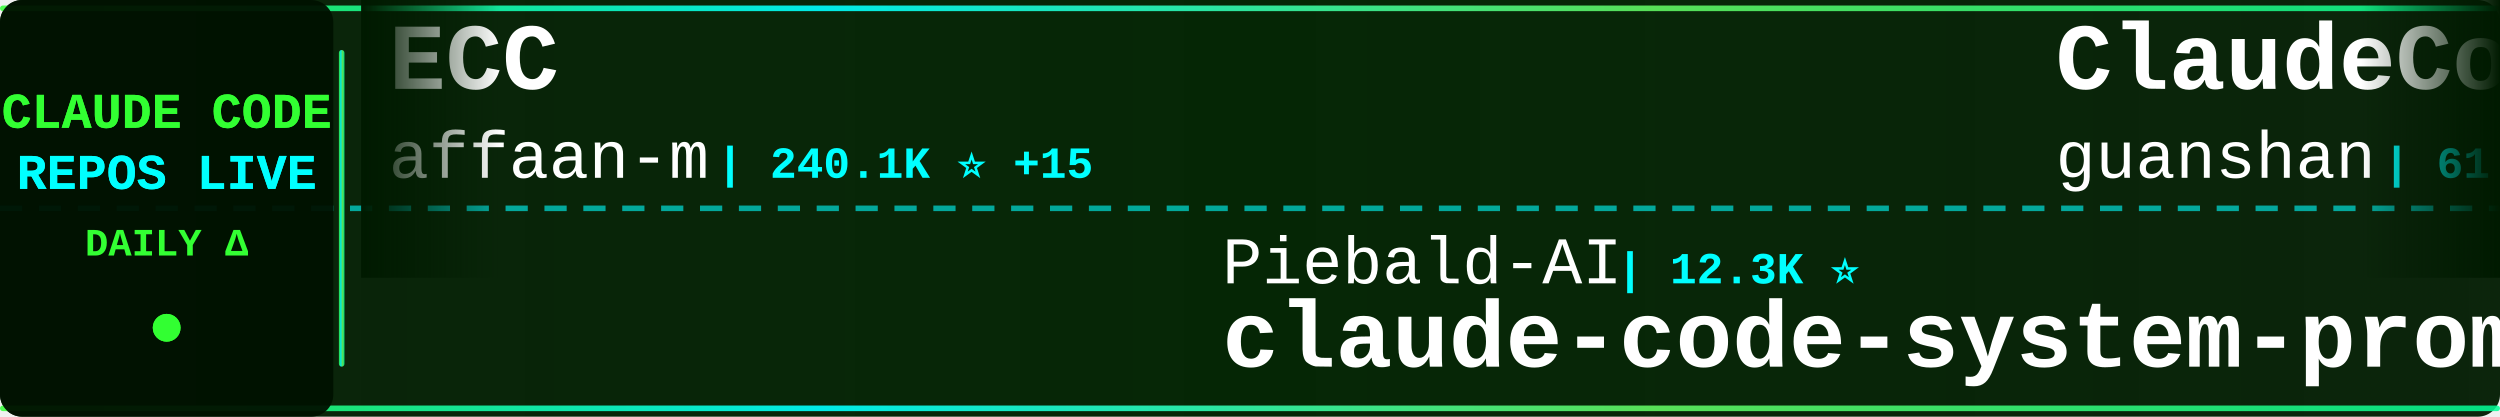
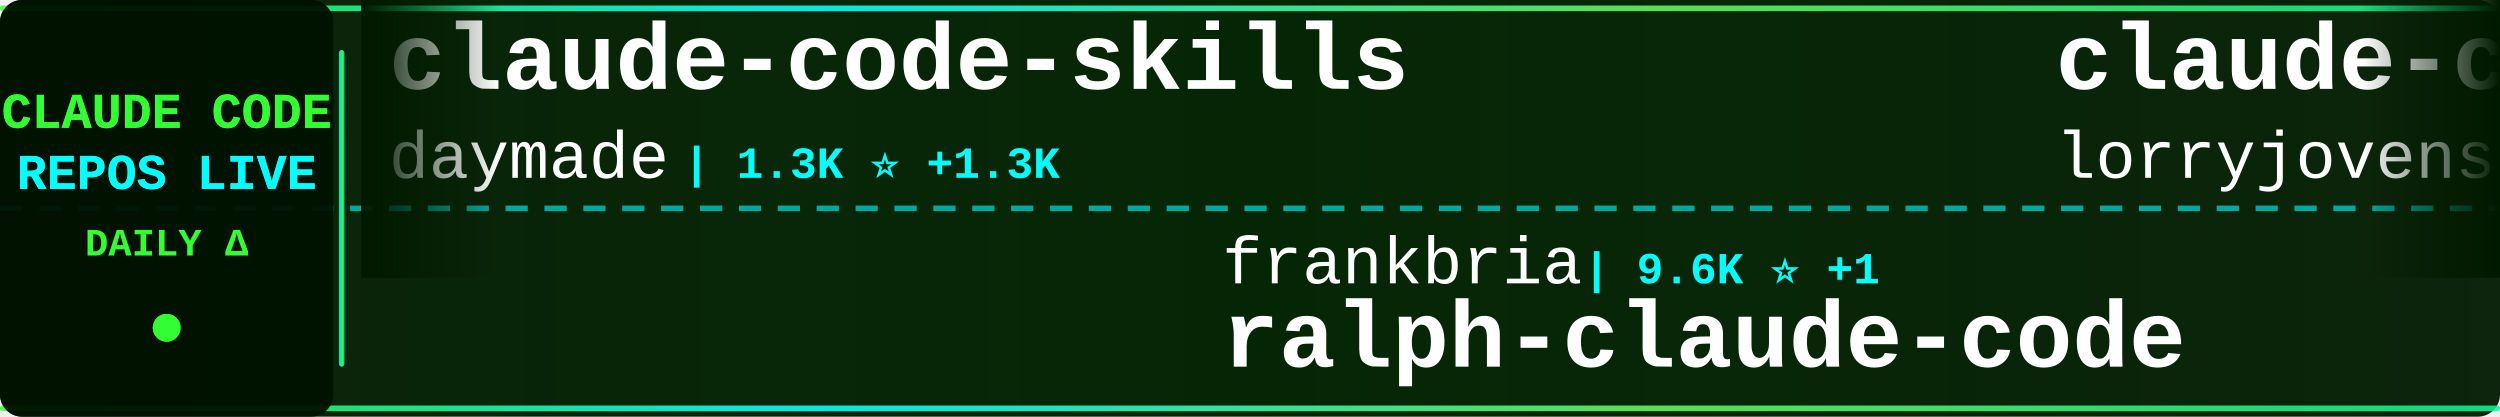
<svg xmlns="http://www.w3.org/2000/svg" width="900" height="150">
  <defs>
    <linearGradient id="tickerBg" x1="0%" y1="0%" x2="100%" y2="0%">
      <stop offset="0%" style="stop-color:#001a00;stop-opacity:0.95" />
      <stop offset="50%" style="stop-color:#002200;stop-opacity:0.98" />
      <stop offset="100%" style="stop-color:#001a00;stop-opacity:0.95" />
    </linearGradient>
    <linearGradient id="borderGrad" x1="0%" y1="0%" x2="100%" y2="0%">
      <stop offset="0%" style="stop-color:#33ff33;stop-opacity:0.85">
        <animate attributeName="stop-opacity" values="0.85;1;0.85" dur="2s" repeatCount="indefinite" />
      </stop>
      <stop offset="33%" style="stop-color:#00ffff;stop-opacity:0.9">
        <animate attributeName="stop-opacity" values="0.9;1;0.9" dur="2.2s" repeatCount="indefinite" />
      </stop>
      <stop offset="66%" style="stop-color:#66ff66;stop-opacity:0.85">
        <animate attributeName="stop-opacity" values="0.85;1;0.85" dur="1.8s" repeatCount="indefinite" />
      </stop>
      <stop offset="100%" style="stop-color:#00ff99;stop-opacity:0.85">
        <animate attributeName="stop-opacity" values="0.85;1;0.85" dur="2s" repeatCount="indefinite" />
      </stop>
    </linearGradient>
    <filter id="textGlow">
      <feGaussianBlur stdDeviation="0.1" result="coloredBlur" />
      <feMerge>
        <feMergeNode in="coloredBlur" />
        <feMergeNode in="SourceGraphic" />
      </feMerge>
    </filter>
    <filter id="metricGlow">
      <feGaussianBlur stdDeviation="0.2" result="coloredBlur" />
      <feMerge>
        <feMergeNode in="coloredBlur" />
        <feMergeNode in="SourceGraphic" />
      </feMerge>
    </filter>
    <linearGradient id="leftFade" x1="0%" y1="0%" x2="100%" y2="0%">
      <stop offset="0%" style="stop-color:#001a00;stop-opacity:1" />
      <stop offset="100%" style="stop-color:#001a00;stop-opacity:0" />
    </linearGradient>
    <linearGradient id="rightFade" x1="0%" y1="0%" x2="100%" y2="0%">
      <stop offset="0%" style="stop-color:#001a00;stop-opacity:0" />
      <stop offset="100%" style="stop-color:#001a00;stop-opacity:1" />
    </linearGradient>
  </defs>
  <rect width="900" height="150" fill="url(#tickerBg)" rx="8" />
  <rect x="0" y="2" width="900" height="2" fill="url(#borderGrad)" rx="1" />
  <rect x="0" y="146" width="900" height="2" fill="url(#borderGrad)" rx="1" />
  <line x1="0" y1="75" x2="900" y2="75" stroke="#00ffff" stroke-width="2" stroke-dasharray="8 6" opacity="0.6" />
  <rect x="0" y="0" width="120" height="150" fill="#001100" opacity="0.95" rx="8" />
  <text x="60" y="46" font-family="'Courier New', monospace" font-size="18" font-weight="bold" fill="#33ff33" text-anchor="middle" filter="url(#textGlow)">
    CLAUDE CODE
  </text>
  <text x="60" y="68" font-family="'Courier New', monospace" font-size="18" font-weight="bold" fill="#00ffff" text-anchor="middle" filter="url(#textGlow)">
    REPOS LIVE
  </text>
  <text x="60" y="92" font-family="'Courier New', monospace" font-size="14" font-weight="bold" fill="#33ff33" text-anchor="middle">
    DAILY Δ
  </text>
  <circle cx="60" cy="118" r="5" fill="#33ff33" filter="url(#metricGlow)">
    <animate attributeName="r" values="4;6;4" dur="1.5s" repeatCount="indefinite" />
    <animate attributeName="opacity" values="0.6;1;0.6" dur="1.5s" repeatCount="indefinite" />
  </circle>
  <rect x="122" y="18" width="2" height="114" fill="url(#borderGrad)" rx="1" />
  <clipPath id="tickerClip">
    <rect x="130" y="0" width="770" height="150" />
  </clipPath>
  <g clip-path="url(#tickerClip)">
    <g id="tickerItems">
      <animateTransform attributeName="transform" attributeType="XML" type="translate" from="0 0" to="-3000 0" dur="54s" repeatCount="indefinite" />
      <g transform="translate(0, 0)">
-         <text x="140" y="32" font-family="'Courier New', monospace" font-size="34" font-weight="bold" fill="#ffffff">ECC</text>
-         <text x="140" y="64" font-family="'Courier New', monospace" font-size="24" font-weight="normal" fill="#ffffff" opacity="1.0">affaan-m</text>
-         <text x="258" y="64" font-family="'Courier New', monospace" font-size="16" font-weight="bold" fill="#00ffff"> | 240.1K ⭐ +15</text>
+         <text x="140" y="32" font-family="'Courier New', monospace" font-size="34" font-weight="bold" fill="#ffffff">claude-code-skills</text>
+         <text x="140" y="64" font-family="'Courier New', monospace" font-size="24" font-weight="normal" fill="#ffffff" opacity="1.0">daymade</text>
+         <text x="246" y="64" font-family="'Courier New', monospace" font-size="16" font-weight="bold" fill="#00ffff"> | 1.3K ⭐ +1.3K</text>
      </g>
      <g transform="translate(300, 0)">
-         <text x="140" y="102" font-family="'Courier New', monospace" font-size="24" font-weight="normal" fill="#ffffff" opacity="1.0">Piebald-AI</text>
-         <text x="282" y="102" font-family="'Courier New', monospace" font-size="16" font-weight="bold" fill="#00ffff"> | 12.3K ⭐</text>
-         <text x="140" y="132" font-family="'Courier New', monospace" font-size="34" font-weight="bold" fill="#ffffff">claude-code-system-promp...</text>
+         <text x="140" y="102" font-family="'Courier New', monospace" font-size="24" font-weight="normal" fill="#ffffff" opacity="1.0">frankbria</text>
+         <text x="270" y="102" font-family="'Courier New', monospace" font-size="16" font-weight="bold" fill="#00ffff"> | 9.6K ⭐ +1</text>
+         <text x="140" y="132" font-family="'Courier New', monospace" font-size="34" font-weight="bold" fill="#ffffff">ralph-claude-code</text>
      </g>
      <g transform="translate(600, 0)">
-         <text x="140" y="32" font-family="'Courier New', monospace" font-size="34" font-weight="bold" fill="#ffffff">ClaudeCode</text>
-         <text x="140" y="64" font-family="'Courier New', monospace" font-size="24" font-weight="normal" fill="#ffffff" opacity="1.0">guanshan</text>
-         <text x="258" y="64" font-family="'Courier New', monospace" font-size="16" font-weight="bold" fill="#00ffff"> | 61 ⭐</text>
+         <text x="140" y="32" font-family="'Courier New', monospace" font-size="34" font-weight="bold" fill="#ffffff">claude-code-rust</text>
+         <text x="140" y="64" font-family="'Courier New', monospace" font-size="24" font-weight="normal" fill="#ffffff" opacity="1.0">lorryjovens-hub</text>
+         <text x="342" y="64" font-family="'Courier New', monospace" font-size="16" font-weight="bold" fill="#00ffff"> | 1.7K ⭐</text>
      </g>
      <g transform="translate(900, 0)">
-         <text x="140" y="102" font-family="'Courier New', monospace" font-size="24" font-weight="normal" fill="#ffffff" opacity="1.0">davila7</text>
-         <text x="246" y="102" font-family="'Courier New', monospace" font-size="16" font-weight="bold" fill="#00ffff"> | 30.2K ⭐ +5</text>
-         <text x="140" y="132" font-family="'Courier New', monospace" font-size="34" font-weight="bold" fill="#ffffff">claude-code-templates</text>
+         <text x="140" y="102" font-family="'Courier New', monospace" font-size="24" font-weight="normal" fill="#ffffff" opacity="1.0">Pimzino</text>
+         <text x="246" y="102" font-family="'Courier New', monospace" font-size="16" font-weight="bold" fill="#00ffff"> | 3.8K ⭐</text>
+         <text x="140" y="132" font-family="'Courier New', monospace" font-size="34" font-weight="bold" fill="#ffffff">claude-code-spec-workflo...</text>
      </g>
      <g transform="translate(1200, 0)">
-         <text x="140" y="32" font-family="'Courier New', monospace" font-size="34" font-weight="bold" fill="#ffffff">claude-code-video-toolki...</text>
-         <text x="140" y="64" font-family="'Courier New', monospace" font-size="24" font-weight="normal" fill="#ffffff" opacity="1.0">digitalsamba</text>
-         <text x="306" y="64" font-family="'Courier New', monospace" font-size="16" font-weight="bold" fill="#00ffff"> | 1.9K ⭐</text>
+         <text x="140" y="32" font-family="'Courier New', monospace" font-size="34" font-weight="bold" fill="#ffffff">awesome-claude-code-tool...</text>
+         <text x="140" y="64" font-family="'Courier New', monospace" font-size="24" font-weight="normal" fill="#ffffff" opacity="1.0">rohitg00</text>
+         <text x="258" y="64" font-family="'Courier New', monospace" font-size="16" font-weight="bold" fill="#00ffff"> | 2.5K ⭐ +1</text>
      </g>
      <g transform="translate(1500, 0)">
-         <text x="140" y="102" font-family="'Courier New', monospace" font-size="24" font-weight="normal" fill="#ffffff" opacity="1.0">fazxes</text>
-         <text x="234" y="102" font-family="'Courier New', monospace" font-size="16" font-weight="bold" fill="#00ffff"> | 231 ⭐</text>
-         <text x="140" y="132" font-family="'Courier New', monospace" font-size="34" font-weight="bold" fill="#ffffff">Claude-code</text>
+         <text x="140" y="102" font-family="'Courier New', monospace" font-size="24" font-weight="normal" fill="#ffffff" opacity="1.0">digitalsamba</text>
+         <text x="306" y="102" font-family="'Courier New', monospace" font-size="16" font-weight="bold" fill="#00ffff"> | 1.9K ⭐</text>
+         <text x="140" y="132" font-family="'Courier New', monospace" font-size="34" font-weight="bold" fill="#ffffff">claude-code-video-toolki...</text>
      </g>
      <g transform="translate(1800, 0)">
-         <text x="140" y="32" font-family="'Courier New', monospace" font-size="34" font-weight="bold" fill="#ffffff">claude-code-rev</text>
-         <text x="140" y="64" font-family="'Courier New', monospace" font-size="24" font-weight="normal" fill="#ffffff" opacity="1.0">oboard</text>
-         <text x="234" y="64" font-family="'Courier New', monospace" font-size="16" font-weight="bold" fill="#00ffff"> | 3.3K ⭐</text>
+         <text x="140" y="32" font-family="'Courier New', monospace" font-size="34" font-weight="bold" fill="#ffffff">claude-code-telegram</text>
+         <text x="140" y="64" font-family="'Courier New', monospace" font-size="24" font-weight="normal" fill="#ffffff" opacity="1.0">RichardAtCT</text>
+         <text x="294" y="64" font-family="'Courier New', monospace" font-size="16" font-weight="bold" fill="#00ffff"> | 2.8K ⭐</text>
      </g>
      <g transform="translate(2100, 0)">
-         <text x="140" y="102" font-family="'Courier New', monospace" font-size="24" font-weight="normal" fill="#ffffff" opacity="1.0">Donchitos</text>
-         <text x="270" y="102" font-family="'Courier New', monospace" font-size="16" font-weight="bold" fill="#00ffff"> | 23.9K ⭐ +2</text>
-         <text x="140" y="132" font-family="'Courier New', monospace" font-size="34" font-weight="bold" fill="#ffffff">Claude-Code-Game-Studios</text>
+         <text x="140" y="102" font-family="'Courier New', monospace" font-size="24" font-weight="normal" fill="#ffffff" opacity="1.0">VoltAgent</text>
+         <text x="270" y="102" font-family="'Courier New', monospace" font-size="16" font-weight="bold" fill="#00ffff"> | 24.3K ⭐ +3</text>
+         <text x="140" y="132" font-family="'Courier New', monospace" font-size="34" font-weight="bold" fill="#ffffff">awesome-claude-code-suba...</text>
      </g>
      <g transform="translate(2400, 0)">
-         <text x="140" y="32" font-family="'Courier New', monospace" font-size="34" font-weight="bold" fill="#ffffff">system_prompts_leaks</text>
-         <text x="140" y="64" font-family="'Courier New', monospace" font-size="24" font-weight="normal" fill="#ffffff" opacity="1.0">asgeirtj</text>
-         <text x="258" y="64" font-family="'Courier New', monospace" font-size="16" font-weight="bold" fill="#00ffff"> | 62.9K ⭐ +6</text>
+         <text x="140" y="32" font-family="'Courier New', monospace" font-size="34" font-weight="bold" fill="#ffffff">andrej-karpathy-skills</text>
+         <text x="140" y="64" font-family="'Courier New', monospace" font-size="24" font-weight="normal" fill="#ffffff" opacity="1.0">multica-ai</text>
+         <text x="282" y="64" font-family="'Courier New', monospace" font-size="16" font-weight="bold" fill="#00ffff"> | 202.4K ⭐ +42</text>
      </g>
      <g transform="translate(2700, 0)">
-         <text x="140" y="102" font-family="'Courier New', monospace" font-size="24" font-weight="normal" fill="#ffffff" opacity="1.0">OneRedOak</text>
-         <text x="270" y="102" font-family="'Courier New', monospace" font-size="16" font-weight="bold" fill="#00ffff"> | 3.9K ⭐</text>
-         <text x="140" y="132" font-family="'Courier New', monospace" font-size="34" font-weight="bold" fill="#ffffff">claude-code-workflows</text>
+         <text x="140" y="102" font-family="'Courier New', monospace" font-size="24" font-weight="normal" fill="#ffffff" opacity="1.0">Cranot</text>
+         <text x="234" y="102" font-family="'Courier New', monospace" font-size="16" font-weight="bold" fill="#00ffff"> | 2.9K ⭐</text>
+         <text x="140" y="132" font-family="'Courier New', monospace" font-size="34" font-weight="bold" fill="#ffffff">claude-code-guide</text>
      </g>
      <g transform="translate(3000, 0)">
-         <text x="140" y="32" font-family="'Courier New', monospace" font-size="34" font-weight="bold" fill="#ffffff">ECC</text>
-         <text x="140" y="64" font-family="'Courier New', monospace" font-size="24" font-weight="normal" fill="#ffffff" opacity="1.0">affaan-m</text>
-         <text x="258" y="64" font-family="'Courier New', monospace" font-size="16" font-weight="bold" fill="#00ffff"> | 240.1K ⭐ +15</text>
+         <text x="140" y="32" font-family="'Courier New', monospace" font-size="34" font-weight="bold" fill="#ffffff">claude-code-skills</text>
+         <text x="140" y="64" font-family="'Courier New', monospace" font-size="24" font-weight="normal" fill="#ffffff" opacity="1.0">daymade</text>
+         <text x="246" y="64" font-family="'Courier New', monospace" font-size="16" font-weight="bold" fill="#00ffff"> | 1.3K ⭐ +1.3K</text>
      </g>
      <g transform="translate(3300, 0)">
-         <text x="140" y="102" font-family="'Courier New', monospace" font-size="24" font-weight="normal" fill="#ffffff" opacity="1.0">Piebald-AI</text>
-         <text x="282" y="102" font-family="'Courier New', monospace" font-size="16" font-weight="bold" fill="#00ffff"> | 12.3K ⭐</text>
-         <text x="140" y="132" font-family="'Courier New', monospace" font-size="34" font-weight="bold" fill="#ffffff">claude-code-system-promp...</text>
+         <text x="140" y="102" font-family="'Courier New', monospace" font-size="24" font-weight="normal" fill="#ffffff" opacity="1.0">frankbria</text>
+         <text x="270" y="102" font-family="'Courier New', monospace" font-size="16" font-weight="bold" fill="#00ffff"> | 9.6K ⭐ +1</text>
+         <text x="140" y="132" font-family="'Courier New', monospace" font-size="34" font-weight="bold" fill="#ffffff">ralph-claude-code</text>
      </g>
      <g transform="translate(3600, 0)">
-         <text x="140" y="32" font-family="'Courier New', monospace" font-size="34" font-weight="bold" fill="#ffffff">ClaudeCode</text>
-         <text x="140" y="64" font-family="'Courier New', monospace" font-size="24" font-weight="normal" fill="#ffffff" opacity="1.0">guanshan</text>
-         <text x="258" y="64" font-family="'Courier New', monospace" font-size="16" font-weight="bold" fill="#00ffff"> | 61 ⭐</text>
+         <text x="140" y="32" font-family="'Courier New', monospace" font-size="34" font-weight="bold" fill="#ffffff">claude-code-rust</text>
+         <text x="140" y="64" font-family="'Courier New', monospace" font-size="24" font-weight="normal" fill="#ffffff" opacity="1.0">lorryjovens-hub</text>
+         <text x="342" y="64" font-family="'Courier New', monospace" font-size="16" font-weight="bold" fill="#00ffff"> | 1.7K ⭐</text>
      </g>
      <g transform="translate(3900, 0)">
-         <text x="140" y="102" font-family="'Courier New', monospace" font-size="24" font-weight="normal" fill="#ffffff" opacity="1.0">davila7</text>
-         <text x="246" y="102" font-family="'Courier New', monospace" font-size="16" font-weight="bold" fill="#00ffff"> | 30.2K ⭐ +5</text>
-         <text x="140" y="132" font-family="'Courier New', monospace" font-size="34" font-weight="bold" fill="#ffffff">claude-code-templates</text>
+         <text x="140" y="102" font-family="'Courier New', monospace" font-size="24" font-weight="normal" fill="#ffffff" opacity="1.0">Pimzino</text>
+         <text x="246" y="102" font-family="'Courier New', monospace" font-size="16" font-weight="bold" fill="#00ffff"> | 3.8K ⭐</text>
+         <text x="140" y="132" font-family="'Courier New', monospace" font-size="34" font-weight="bold" fill="#ffffff">claude-code-spec-workflo...</text>
      </g>
    </g>
  </g>
  <rect x="130" y="0" width="50" height="100" fill="url(#leftFade)" />
  <rect x="850" y="0" width="50" height="100" fill="url(#rightFade)" />
</svg>
